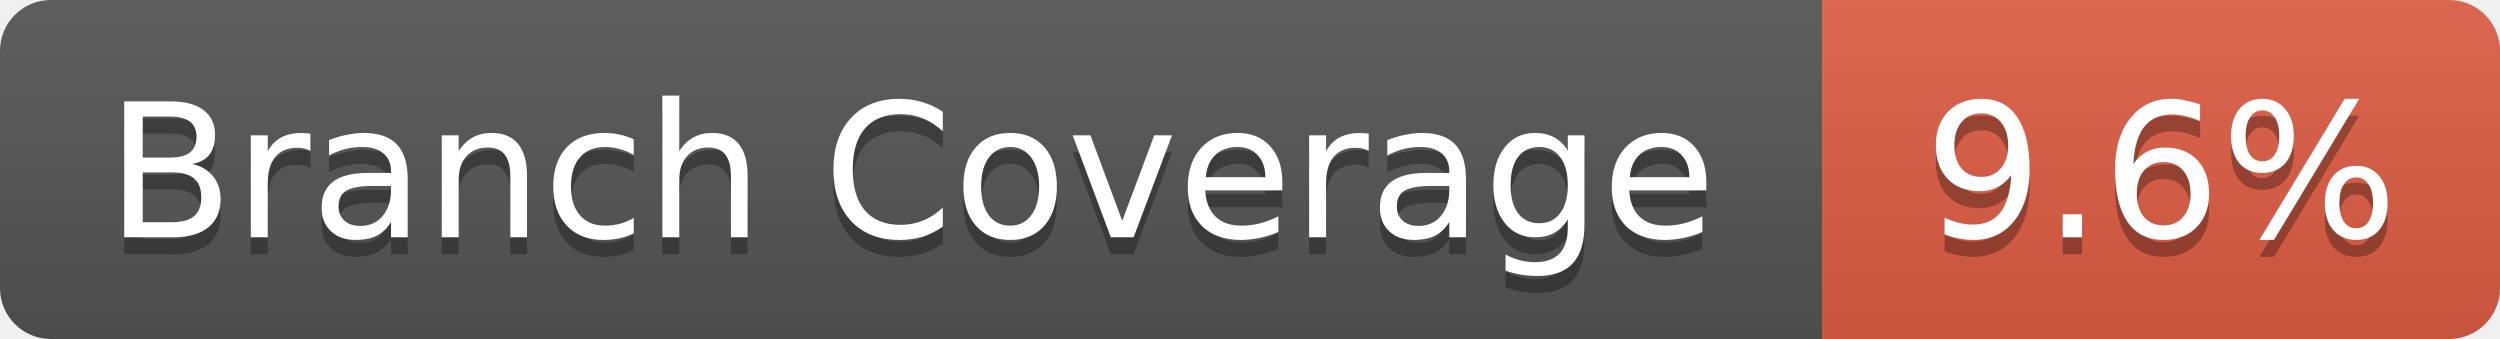
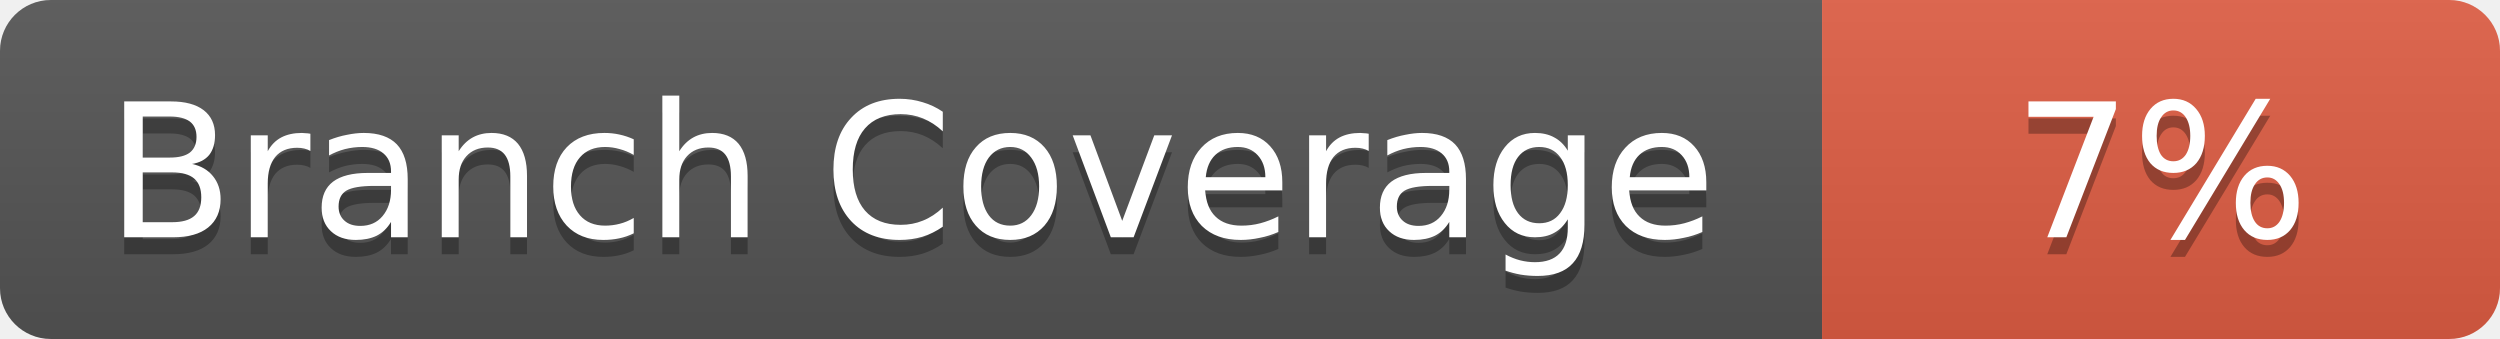
- <svg xmlns="http://www.w3.org/2000/svg" width="147.5" height="20" role="img" aria-label="Branch Coverage: 9.6%">
+ <svg xmlns="http://www.w3.org/2000/svg" width="147.5" height="20" role="img" aria-label="Branch Coverage: 7%">
  <linearGradient id="s" x2="0" y2="100%">
    <stop offset="0" stop-color="#bbb" stop-opacity=".1" />
    <stop offset="1" stop-opacity=".1" />
  </linearGradient>
  <clipPath id="r">
    <rect width="147.5" height="20" rx="3" fill="#fff" />
  </clipPath>
  <g clip-path="url(#r)">
    <rect width="107.5" height="20" fill="#555" />
    <rect x="107.5" width="40" height="20" fill="#e05d44" />
    <rect width="147.5" height="20" fill="url(#s)" />
  </g>
  <g fill="#fff" text-anchor="middle" font-family="Verdana,Geneva,DejaVu Sans,sans-serif" text-rendering="geometricPrecision" font-size="11">
    <text aria-hidden="true" x="53.75" y="15" fill="#010101" fill-opacity=".3">Branch Coverage</text>
    <text x="53.75" y="14" fill="#fff">Branch Coverage</text>
-     <text aria-hidden="true" x="127.5" y="15" fill="#010101" fill-opacity=".3">9.6%</text>
-     <text x="127.5" y="14" fill="#fff">9.6%</text>
+     <text aria-hidden="true" x="127.5" y="15" fill="#010101" fill-opacity=".3">7%</text>
+     <text x="127.5" y="14" fill="#fff">7%</text>
  </g>
</svg>
